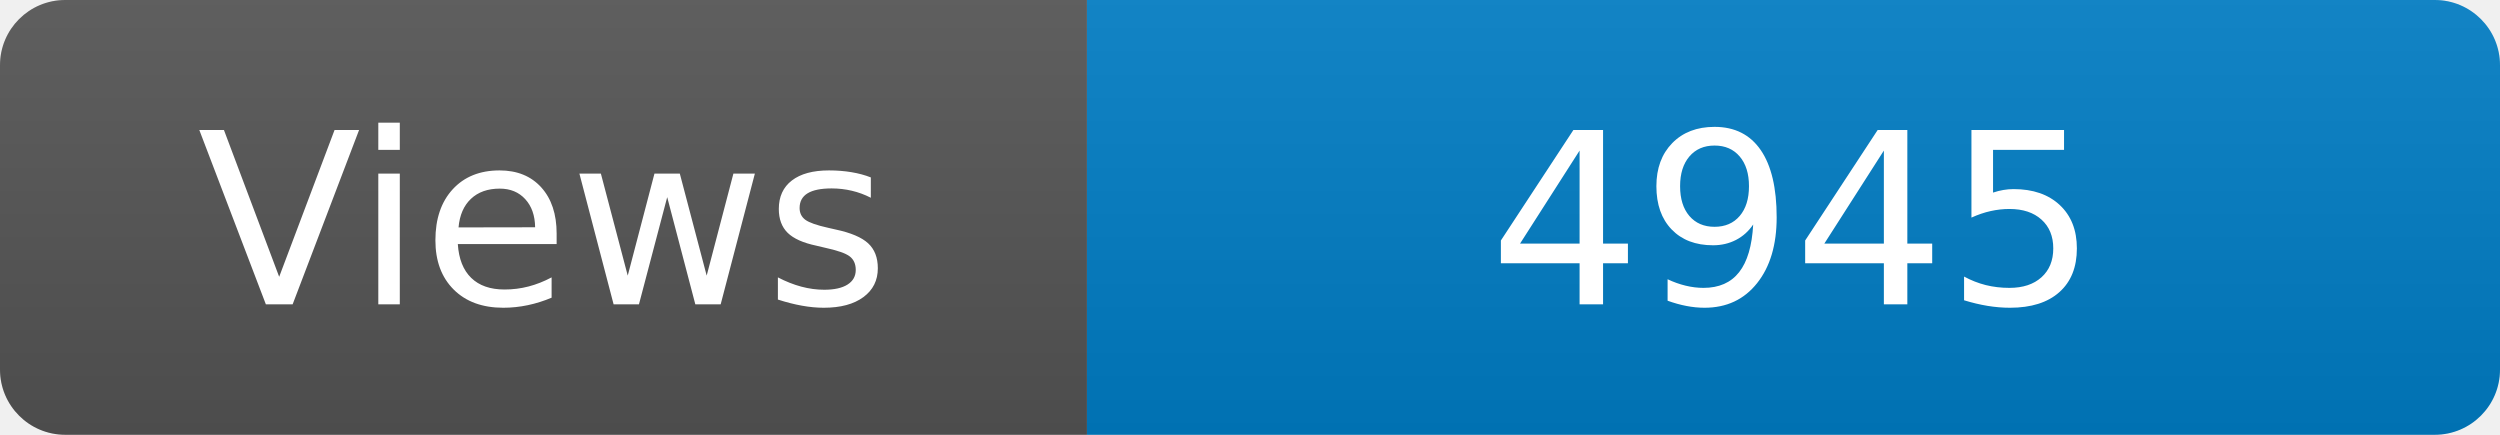
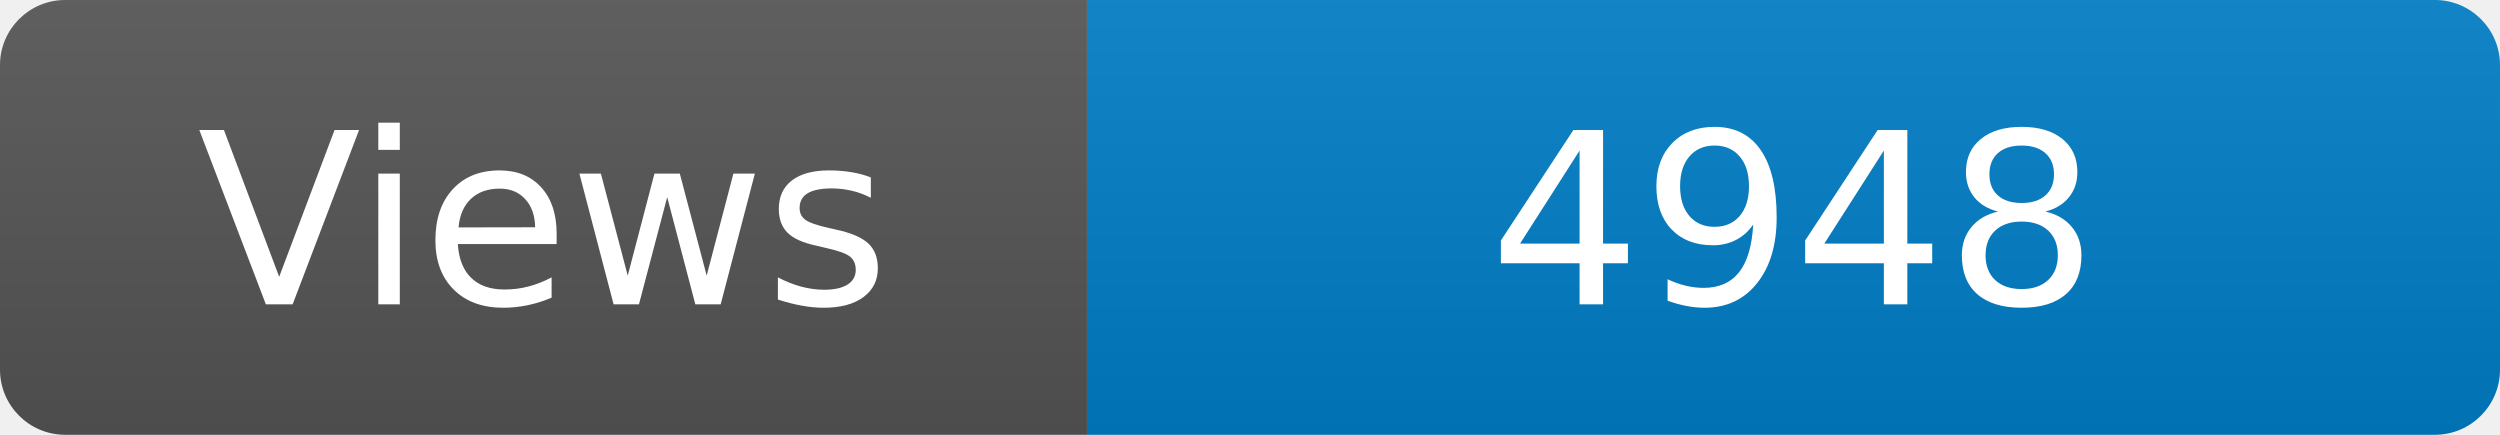
<svg xmlns="http://www.w3.org/2000/svg" width="115" height="20" role="img" aria-label="Maintained?: yes">
  <linearGradient id="s" x2="0" y2="100%">
    <stop offset="0" stop-color="#bbb" stop-opacity=".1" />
    <stop offset="1" stop-opacity=".1" />
  </linearGradient>
  <clipPath id="r">
    <rect width="115" height="20" rx="3" fill="#fff" />
  </clipPath>
  <g clip-path="url(#r)">
    <rect width="50" height="20" fill="#555" />
    <rect x="50" width="160" height="20" fill="#007ec6" />
    <rect width="115" height="20" fill="url(#s)" />
  </g>
  <g fill="#fff" text-anchor="middle" font-family="Verdana,Geneva,DejaVu Sans,sans-serif" font-size="110">
    <text x="250" y="140" transform="scale(.1)" fill="#fff">Views</text>
-     <text x="825" y="140" transform="scale(.1)" fill="#fff">4945</text>
+     <text x="825" y="140" transform="scale(.1)" fill="#fff">4948</text>
  </g>
</svg>
